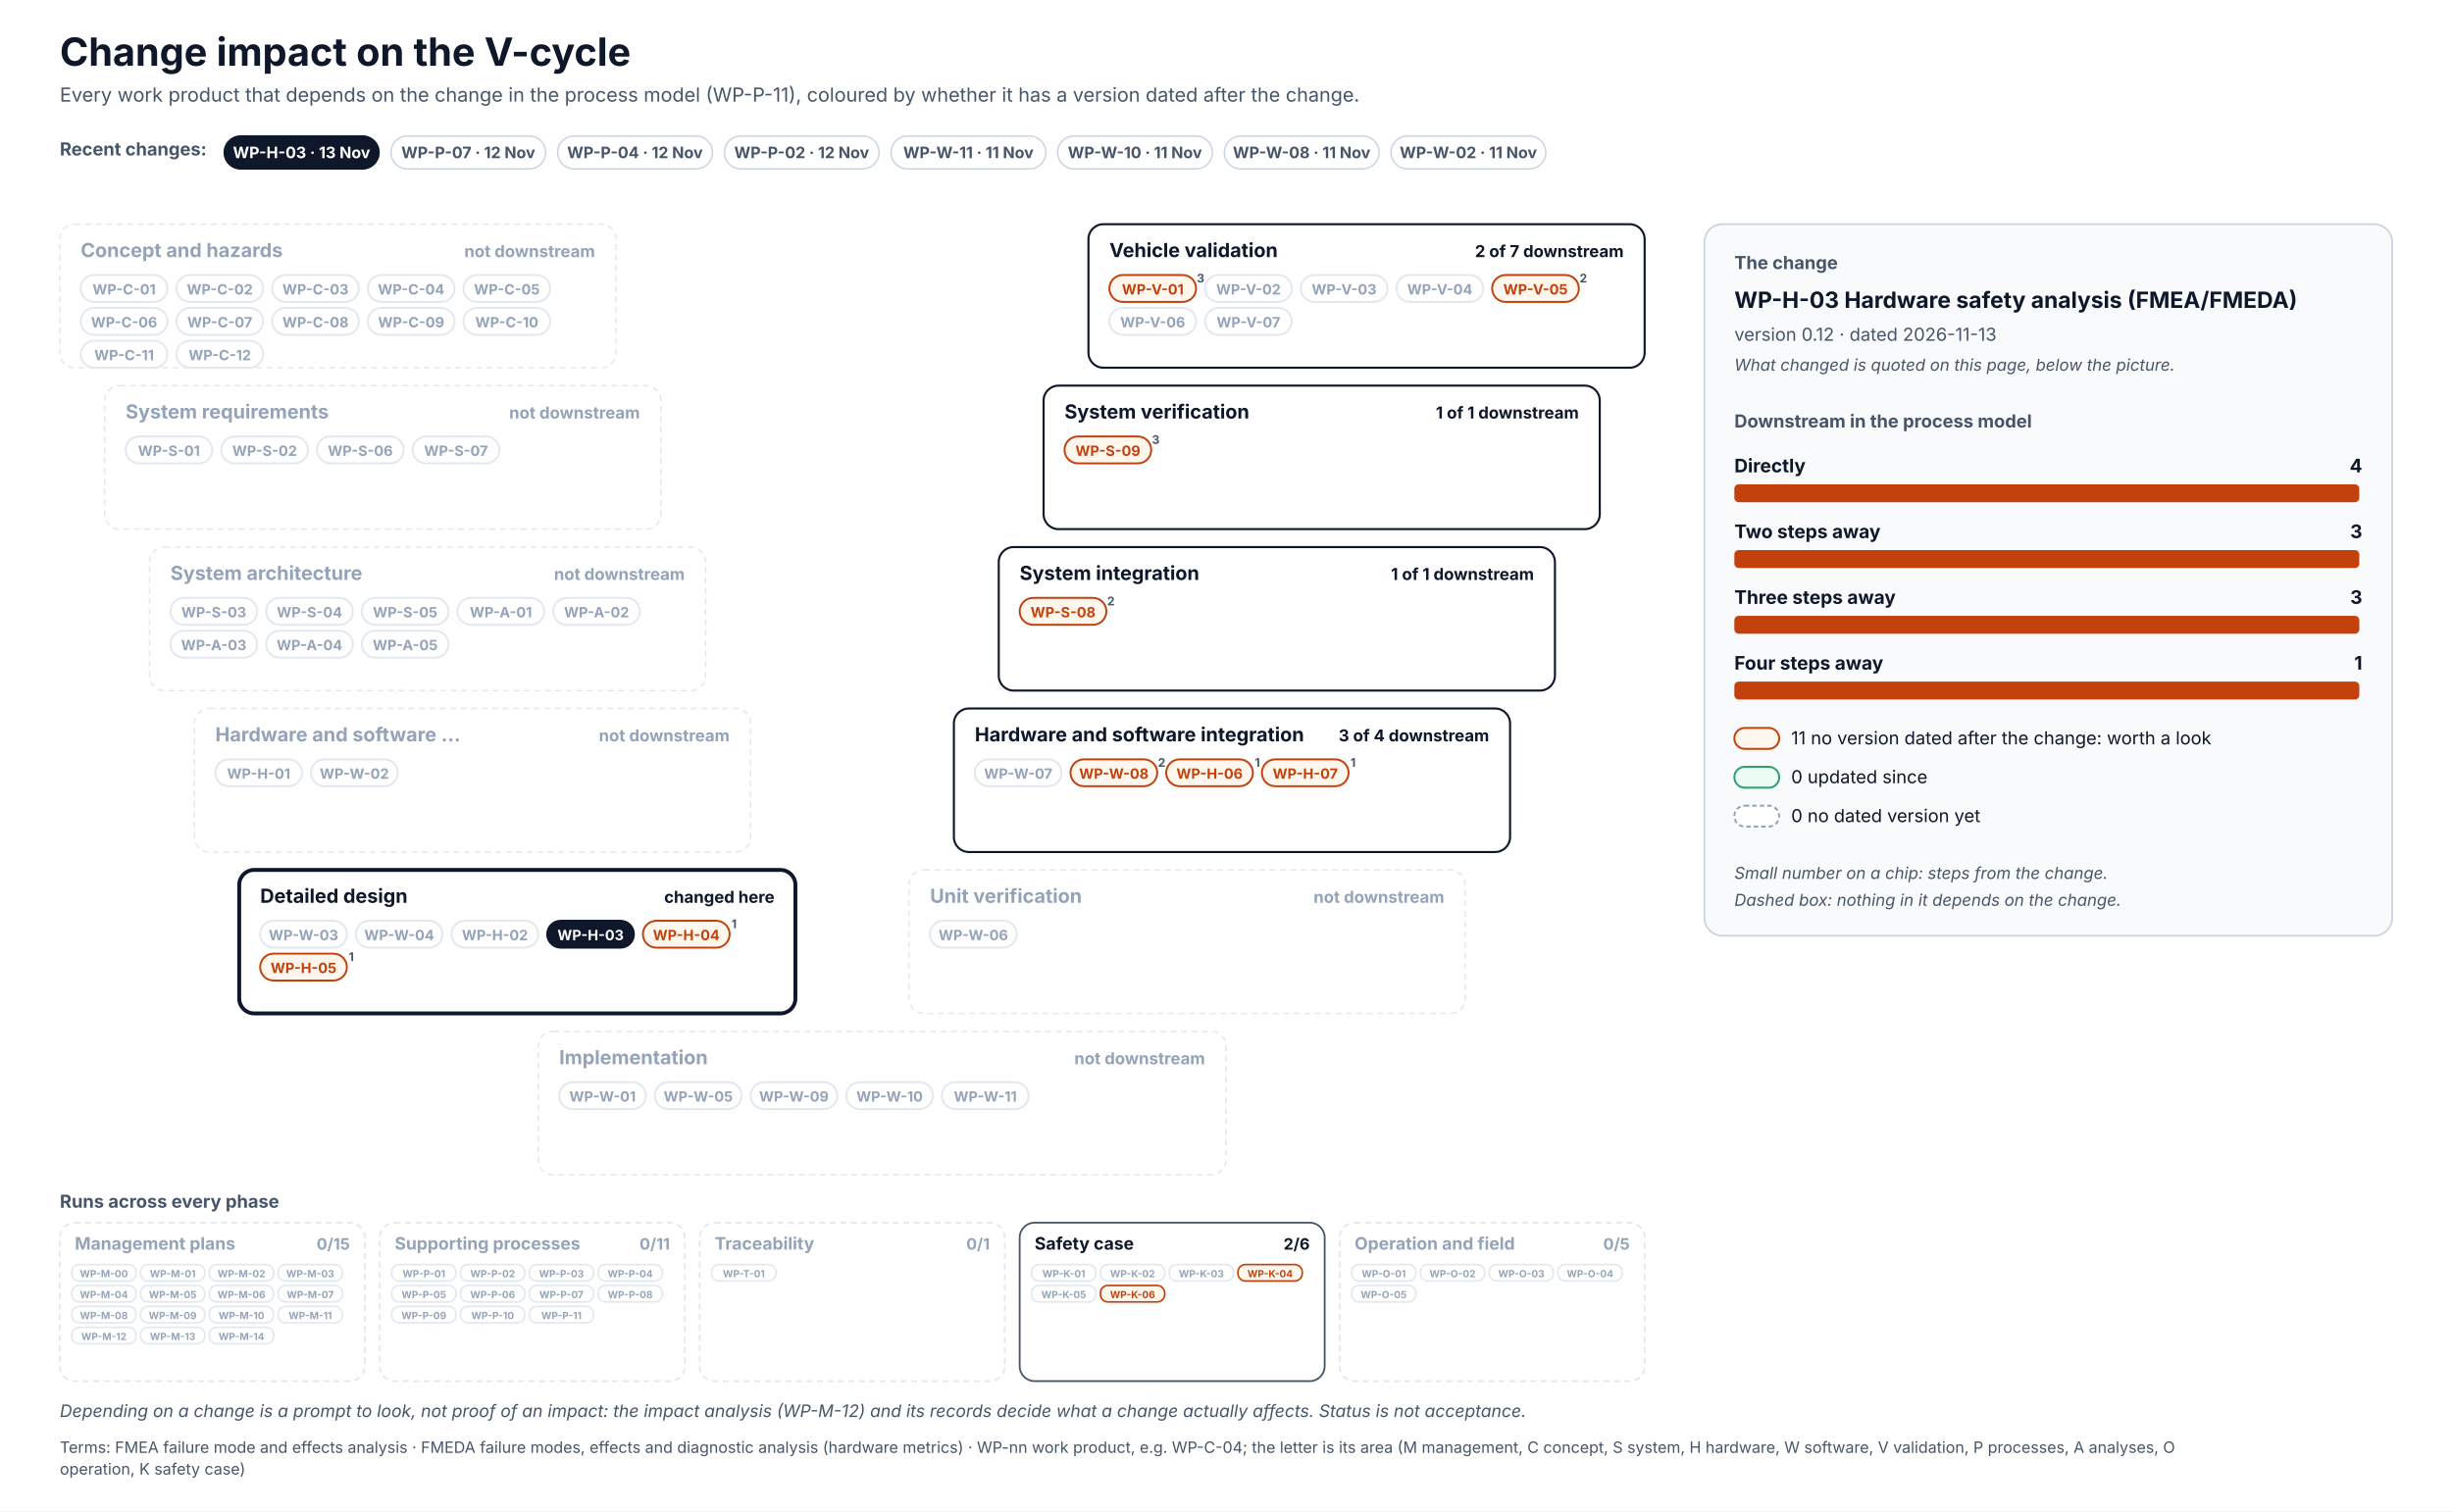
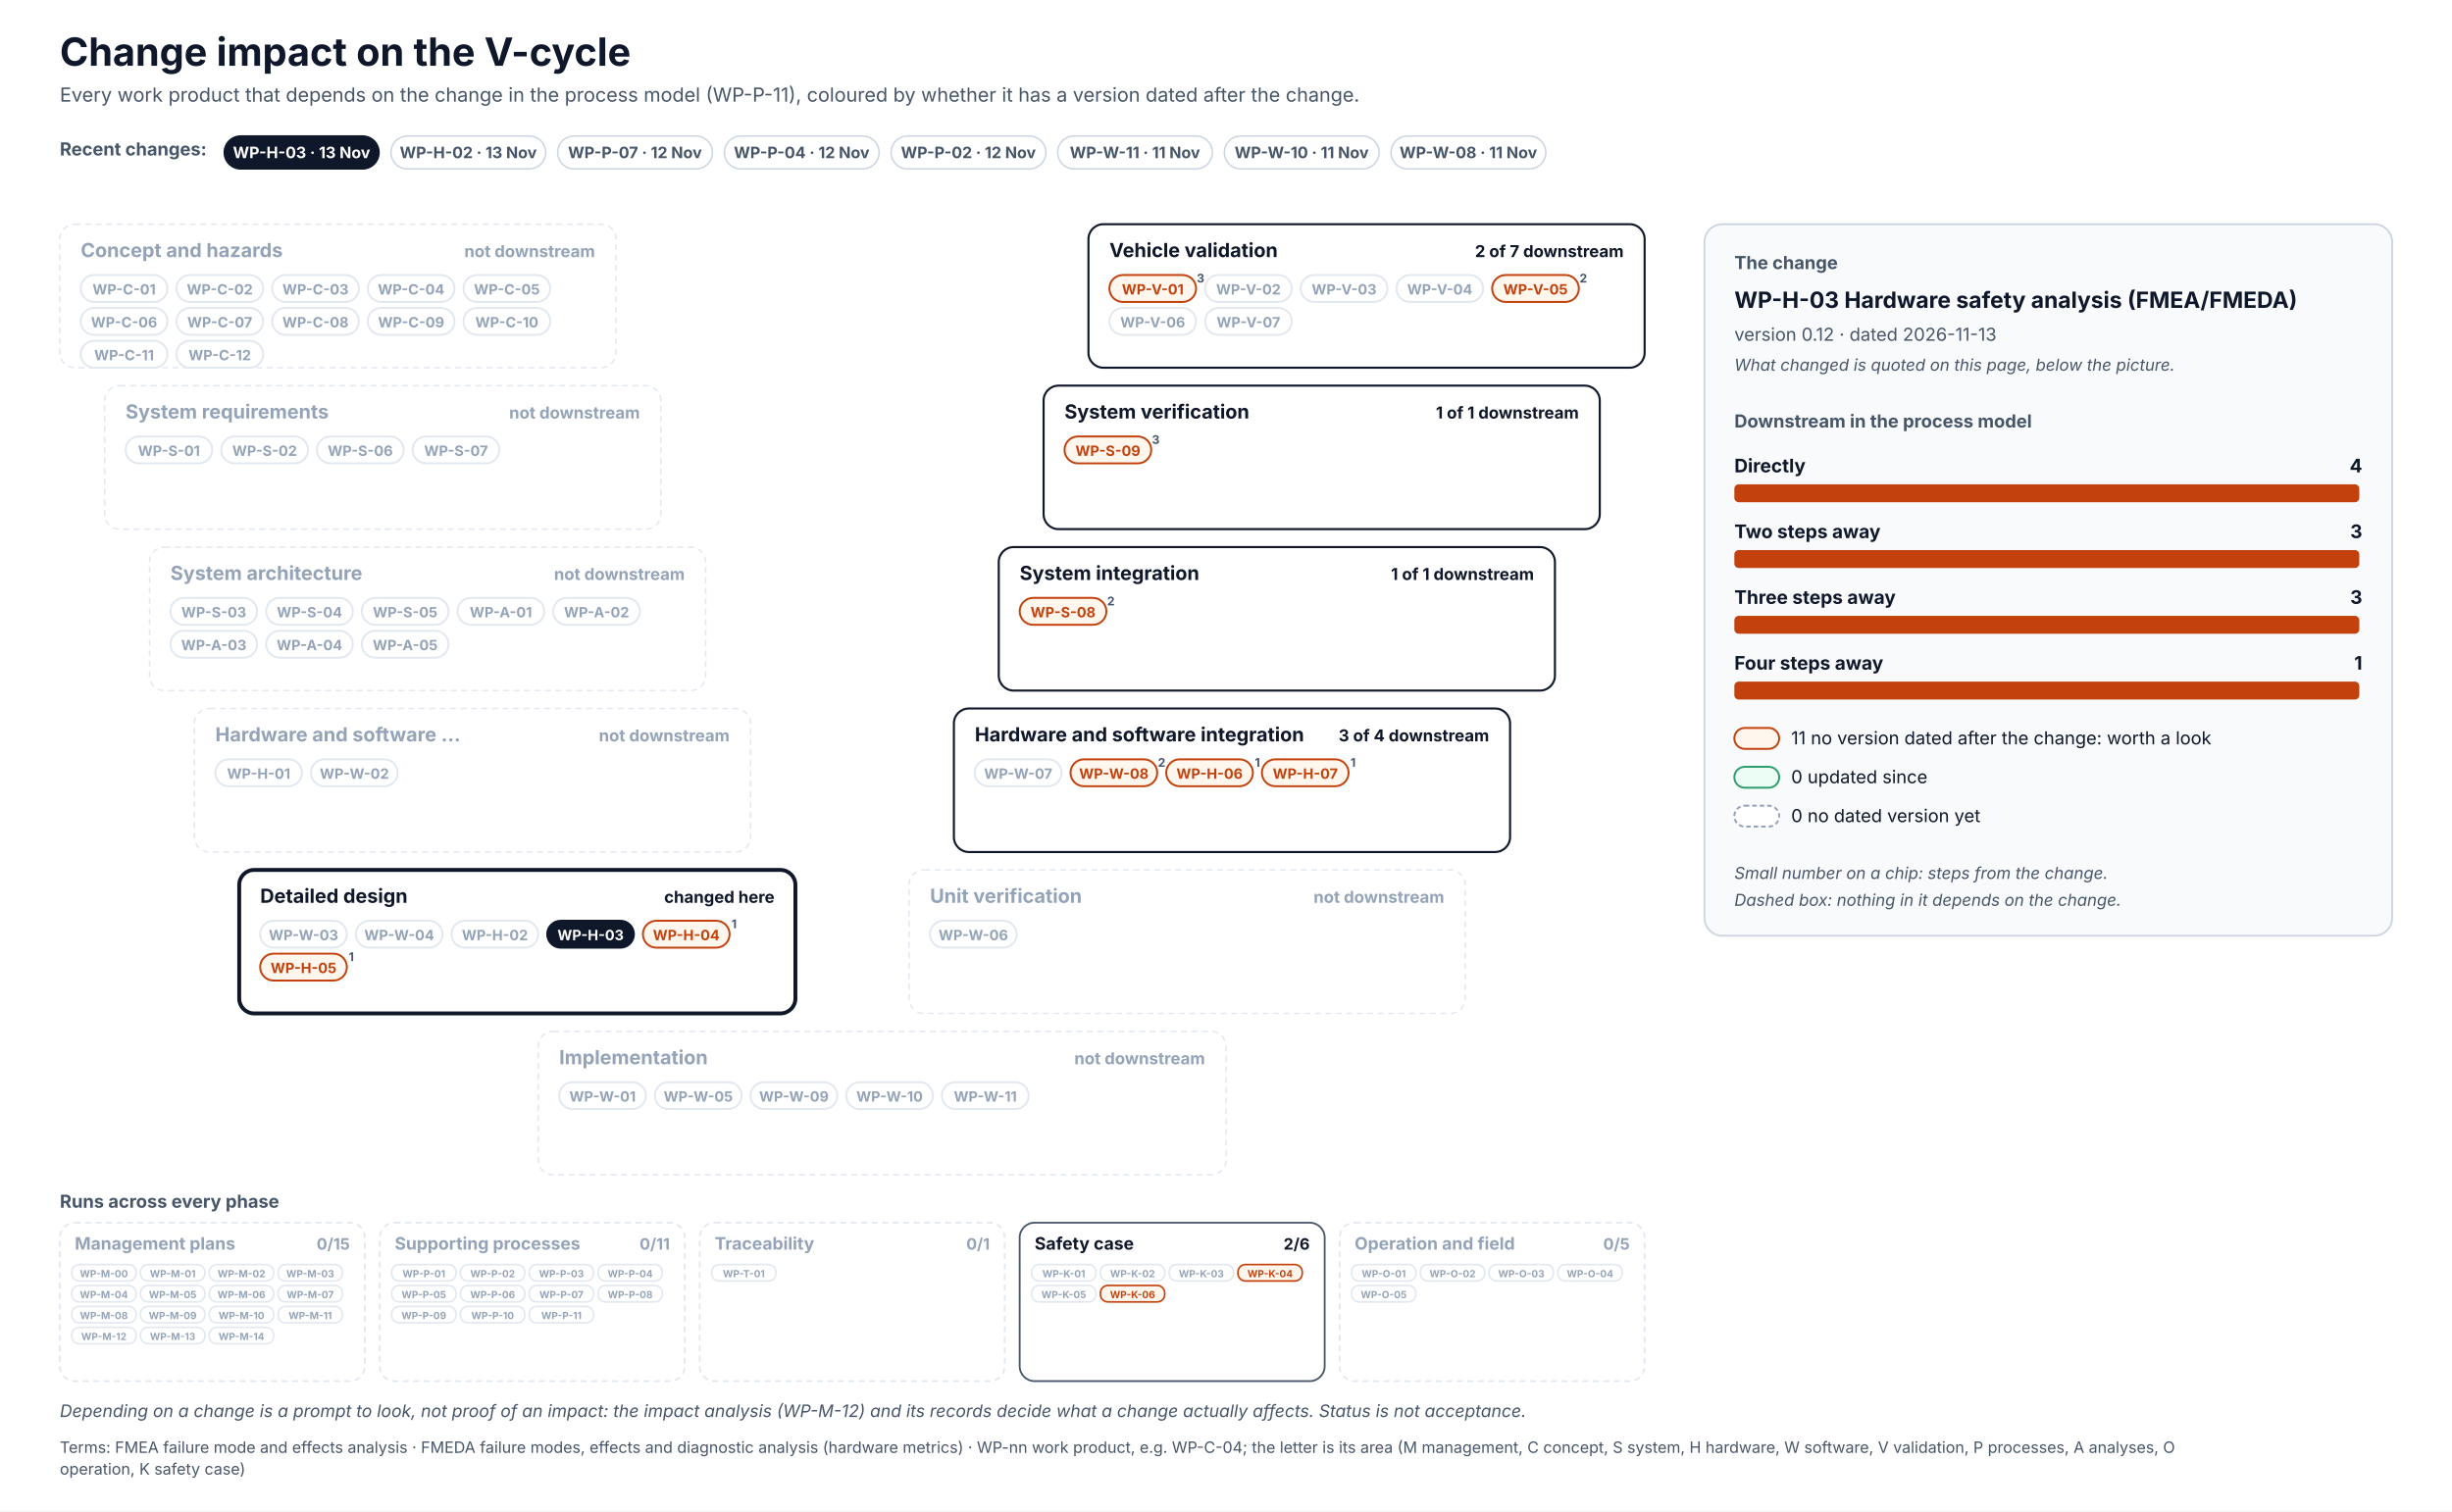
<svg xmlns="http://www.w3.org/2000/svg" width="1640" height="1011" viewBox="0 0 1640 1011" font-family="Inter, 'Segoe UI', Helvetica, Arial, sans-serif" role="img">
  <defs>
    <pattern id="hatch" patternUnits="userSpaceOnUse" width="6" height="6" patternTransform="rotate(45)">
      <rect width="6" height="6" fill="#F1F5F9" />
      <line x1="0" y1="0" x2="0" y2="6" stroke="#CBD5E1" stroke-width="2" />
    </pattern>
  </defs>
  <rect x="0" y="0" width="1640" height="1011" rx="0" fill="#FFFFFF" stroke="none" stroke-width="0" />
  <text x="40" y="44" font-size="26" fill="#0F172A" font-weight="700">Change impact on the V-cycle</text>
  <text x="40" y="68" font-size="13" fill="#475569">Every work product that depends on the change in the process model (WP-P-11), coloured by whether it has a version dated after the change.</text>
  <text x="40" y="104" font-size="12" fill="#475569" font-weight="700">Recent changes:</text>
  <g transform="translate(150,91)">
    <rect x="0" y="0" width="103.5" height="22" rx="11.0" fill="#0F172A" stroke="#0F172A" stroke-width="1" />
    <text x="51.7" y="14.8" font-size="10.5" fill="#FFFFFF" font-weight="700" text-anchor="middle">WP-H-03 · 13 Nov</text>
  </g>
  <g transform="translate(261.5,91)">
    <rect x="0" y="0" width="103.5" height="22" rx="11.0" fill="#FFFFFF" stroke="#CBD5E1" stroke-width="1" />
+     <text x="51.7" y="14.8" font-size="10.5" fill="#475569" font-weight="700" text-anchor="middle">WP-H-02 · 13 Nov</text>
+   </g>
+   <g transform="translate(373,91)">
+     <rect x="0" y="0" width="103.5" height="22" rx="11.0" fill="#FFFFFF" stroke="#CBD5E1" stroke-width="1" />
    <text x="51.7" y="14.8" font-size="10.5" fill="#475569" font-weight="700" text-anchor="middle">WP-P-07 · 12 Nov</text>
  </g>
-   <g transform="translate(373,91)">
+   <g transform="translate(484.5,91)">
    <rect x="0" y="0" width="103.5" height="22" rx="11.0" fill="#FFFFFF" stroke="#CBD5E1" stroke-width="1" />
    <text x="51.7" y="14.8" font-size="10.5" fill="#475569" font-weight="700" text-anchor="middle">WP-P-04 · 12 Nov</text>
  </g>
-   <g transform="translate(484.5,91)">
+   <g transform="translate(596,91)">
    <rect x="0" y="0" width="103.5" height="22" rx="11.0" fill="#FFFFFF" stroke="#CBD5E1" stroke-width="1" />
    <text x="51.7" y="14.8" font-size="10.5" fill="#475569" font-weight="700" text-anchor="middle">WP-P-02 · 12 Nov</text>
  </g>
-   <g transform="translate(596,91)">
+   <g transform="translate(707.4,91)">
    <rect x="0" y="0" width="103.5" height="22" rx="11.0" fill="#FFFFFF" stroke="#CBD5E1" stroke-width="1" />
    <text x="51.7" y="14.8" font-size="10.5" fill="#475569" font-weight="700" text-anchor="middle">WP-W-11 · 11 Nov</text>
  </g>
-   <g transform="translate(707.4,91)">
+   <g transform="translate(818.9,91)">
    <rect x="0" y="0" width="103.5" height="22" rx="11.0" fill="#FFFFFF" stroke="#CBD5E1" stroke-width="1" />
    <text x="51.7" y="14.8" font-size="10.5" fill="#475569" font-weight="700" text-anchor="middle">WP-W-10 · 11 Nov</text>
  </g>
-   <g transform="translate(818.9,91)">
+   <g transform="translate(930.4,91)">
    <rect x="0" y="0" width="103.5" height="22" rx="11.0" fill="#FFFFFF" stroke="#CBD5E1" stroke-width="1" />
    <text x="51.7" y="14.8" font-size="10.5" fill="#475569" font-weight="700" text-anchor="middle">WP-W-08 · 11 Nov</text>
-   </g>
-   <g transform="translate(930.4,91)">
-     <rect x="0" y="0" width="103.5" height="22" rx="11.0" fill="#FFFFFF" stroke="#CBD5E1" stroke-width="1" />
-     <text x="51.7" y="14.8" font-size="10.5" fill="#475569" font-weight="700" text-anchor="middle">WP-W-02 · 11 Nov</text>
  </g>
  <rect x="40" y="150" width="372" height="96" rx="10" fill="#FFFFFF" stroke="#E2E8F0" stroke-width="1" stroke-dasharray="4 3" />
  <text x="54" y="172" font-size="13" fill="#94A3B8" font-weight="700">Concept and hazards</text>
  <text x="398" y="172" font-size="11" fill="#94A3B8" font-weight="700" text-anchor="end">not downstream</text>
  <rect x="54" y="184" width="58" height="18" rx="9.0" fill="#FFFFFF" stroke="#E2E8F0" stroke-width="1.3" />
  <text x="83" y="197" font-size="9.5" fill="#94A3B8" font-weight="700" text-anchor="middle">WP-C-01</text>
  <rect x="118" y="184" width="58" height="18" rx="9.0" fill="#FFFFFF" stroke="#E2E8F0" stroke-width="1.3" />
  <text x="147" y="197" font-size="9.5" fill="#94A3B8" font-weight="700" text-anchor="middle">WP-C-02</text>
  <rect x="182" y="184" width="58" height="18" rx="9.0" fill="#FFFFFF" stroke="#E2E8F0" stroke-width="1.3" />
  <text x="211" y="197" font-size="9.5" fill="#94A3B8" font-weight="700" text-anchor="middle">WP-C-03</text>
  <rect x="246" y="184" width="58" height="18" rx="9.0" fill="#FFFFFF" stroke="#E2E8F0" stroke-width="1.3" />
  <text x="275" y="197" font-size="9.5" fill="#94A3B8" font-weight="700" text-anchor="middle">WP-C-04</text>
  <rect x="310" y="184" width="58" height="18" rx="9.0" fill="#FFFFFF" stroke="#E2E8F0" stroke-width="1.3" />
  <text x="339" y="197" font-size="9.5" fill="#94A3B8" font-weight="700" text-anchor="middle">WP-C-05</text>
  <rect x="54" y="206" width="58" height="18" rx="9.0" fill="#FFFFFF" stroke="#E2E8F0" stroke-width="1.3" />
  <text x="83" y="219" font-size="9.5" fill="#94A3B8" font-weight="700" text-anchor="middle">WP-C-06</text>
  <rect x="118" y="206" width="58" height="18" rx="9.0" fill="#FFFFFF" stroke="#E2E8F0" stroke-width="1.3" />
  <text x="147" y="219" font-size="9.5" fill="#94A3B8" font-weight="700" text-anchor="middle">WP-C-07</text>
  <rect x="182" y="206" width="58" height="18" rx="9.0" fill="#FFFFFF" stroke="#E2E8F0" stroke-width="1.3" />
  <text x="211" y="219" font-size="9.5" fill="#94A3B8" font-weight="700" text-anchor="middle">WP-C-08</text>
  <rect x="246" y="206" width="58" height="18" rx="9.0" fill="#FFFFFF" stroke="#E2E8F0" stroke-width="1.3" />
  <text x="275" y="219" font-size="9.5" fill="#94A3B8" font-weight="700" text-anchor="middle">WP-C-09</text>
  <rect x="310" y="206" width="58" height="18" rx="9.0" fill="#FFFFFF" stroke="#E2E8F0" stroke-width="1.3" />
  <text x="339" y="219" font-size="9.5" fill="#94A3B8" font-weight="700" text-anchor="middle">WP-C-10</text>
  <rect x="54" y="228" width="58" height="18" rx="9.0" fill="#FFFFFF" stroke="#E2E8F0" stroke-width="1.3" />
  <text x="83" y="241" font-size="9.5" fill="#94A3B8" font-weight="700" text-anchor="middle">WP-C-11</text>
  <rect x="118" y="228" width="58" height="18" rx="9.0" fill="#FFFFFF" stroke="#E2E8F0" stroke-width="1.3" />
  <text x="147" y="241" font-size="9.5" fill="#94A3B8" font-weight="700" text-anchor="middle">WP-C-12</text>
  <rect x="728" y="150" width="372" height="96" rx="10" fill="#FFFFFF" stroke="#0F172A" stroke-width="1.4" />
  <text x="742" y="172" font-size="13" fill="#0F172A" font-weight="700">Vehicle validation</text>
  <text x="1086" y="172" font-size="11" fill="#0F172A" font-weight="700" text-anchor="end">2 of 7 downstream</text>
  <rect x="742" y="184" width="58" height="18" rx="9.0" fill="#FFF7ED" stroke="#C2410C" stroke-width="1.3" />
  <text x="771" y="197" font-size="9.5" fill="#C2410C" font-weight="700" text-anchor="middle">WP-V-01</text>
  <text x="803" y="189" font-size="8" fill="#475569" font-weight="700" text-anchor="middle">3</text>
  <rect x="806" y="184" width="58" height="18" rx="9.0" fill="#FFFFFF" stroke="#E2E8F0" stroke-width="1.3" />
  <text x="835" y="197" font-size="9.5" fill="#94A3B8" font-weight="700" text-anchor="middle">WP-V-02</text>
  <rect x="870" y="184" width="58" height="18" rx="9.0" fill="#FFFFFF" stroke="#E2E8F0" stroke-width="1.3" />
  <text x="899" y="197" font-size="9.5" fill="#94A3B8" font-weight="700" text-anchor="middle">WP-V-03</text>
  <rect x="934" y="184" width="58" height="18" rx="9.0" fill="#FFFFFF" stroke="#E2E8F0" stroke-width="1.3" />
  <text x="963" y="197" font-size="9.5" fill="#94A3B8" font-weight="700" text-anchor="middle">WP-V-04</text>
  <rect x="998" y="184" width="58" height="18" rx="9.0" fill="#FFF7ED" stroke="#C2410C" stroke-width="1.3" />
  <text x="1027" y="197" font-size="9.5" fill="#C2410C" font-weight="700" text-anchor="middle">WP-V-05</text>
  <text x="1059" y="189" font-size="8" fill="#475569" font-weight="700" text-anchor="middle">2</text>
  <rect x="742" y="206" width="58" height="18" rx="9.0" fill="#FFFFFF" stroke="#E2E8F0" stroke-width="1.3" />
  <text x="771" y="219" font-size="9.5" fill="#94A3B8" font-weight="700" text-anchor="middle">WP-V-06</text>
  <rect x="806" y="206" width="58" height="18" rx="9.0" fill="#FFFFFF" stroke="#E2E8F0" stroke-width="1.3" />
  <text x="835" y="219" font-size="9.5" fill="#94A3B8" font-weight="700" text-anchor="middle">WP-V-07</text>
  <rect x="70" y="258" width="372" height="96" rx="10" fill="#FFFFFF" stroke="#E2E8F0" stroke-width="1" stroke-dasharray="4 3" />
  <text x="84" y="280" font-size="13" fill="#94A3B8" font-weight="700">System requirements</text>
  <text x="428" y="280" font-size="11" fill="#94A3B8" font-weight="700" text-anchor="end">not downstream</text>
  <rect x="84" y="292" width="58" height="18" rx="9.0" fill="#FFFFFF" stroke="#E2E8F0" stroke-width="1.3" />
  <text x="113" y="305" font-size="9.5" fill="#94A3B8" font-weight="700" text-anchor="middle">WP-S-01</text>
  <rect x="148" y="292" width="58" height="18" rx="9.0" fill="#FFFFFF" stroke="#E2E8F0" stroke-width="1.3" />
  <text x="177" y="305" font-size="9.5" fill="#94A3B8" font-weight="700" text-anchor="middle">WP-S-02</text>
  <rect x="212" y="292" width="58" height="18" rx="9.0" fill="#FFFFFF" stroke="#E2E8F0" stroke-width="1.3" />
  <text x="241" y="305" font-size="9.5" fill="#94A3B8" font-weight="700" text-anchor="middle">WP-S-06</text>
  <rect x="276" y="292" width="58" height="18" rx="9.0" fill="#FFFFFF" stroke="#E2E8F0" stroke-width="1.3" />
  <text x="305" y="305" font-size="9.5" fill="#94A3B8" font-weight="700" text-anchor="middle">WP-S-07</text>
  <rect x="698" y="258" width="372" height="96" rx="10" fill="#FFFFFF" stroke="#0F172A" stroke-width="1.4" />
  <text x="712" y="280" font-size="13" fill="#0F172A" font-weight="700">System verification</text>
  <text x="1056" y="280" font-size="11" fill="#0F172A" font-weight="700" text-anchor="end">1 of 1 downstream</text>
  <rect x="712" y="292" width="58" height="18" rx="9.0" fill="#FFF7ED" stroke="#C2410C" stroke-width="1.3" />
  <text x="741" y="305" font-size="9.5" fill="#C2410C" font-weight="700" text-anchor="middle">WP-S-09</text>
  <text x="773" y="297" font-size="8" fill="#475569" font-weight="700" text-anchor="middle">3</text>
  <rect x="100" y="366" width="372" height="96" rx="10" fill="#FFFFFF" stroke="#E2E8F0" stroke-width="1" stroke-dasharray="4 3" />
  <text x="114" y="388" font-size="13" fill="#94A3B8" font-weight="700">System architecture</text>
  <text x="458" y="388" font-size="11" fill="#94A3B8" font-weight="700" text-anchor="end">not downstream</text>
  <rect x="114" y="400" width="58" height="18" rx="9.0" fill="#FFFFFF" stroke="#E2E8F0" stroke-width="1.3" />
  <text x="143" y="413" font-size="9.5" fill="#94A3B8" font-weight="700" text-anchor="middle">WP-S-03</text>
  <rect x="178" y="400" width="58" height="18" rx="9.0" fill="#FFFFFF" stroke="#E2E8F0" stroke-width="1.3" />
  <text x="207" y="413" font-size="9.5" fill="#94A3B8" font-weight="700" text-anchor="middle">WP-S-04</text>
  <rect x="242" y="400" width="58" height="18" rx="9.0" fill="#FFFFFF" stroke="#E2E8F0" stroke-width="1.3" />
  <text x="271" y="413" font-size="9.5" fill="#94A3B8" font-weight="700" text-anchor="middle">WP-S-05</text>
  <rect x="306" y="400" width="58" height="18" rx="9.0" fill="#FFFFFF" stroke="#E2E8F0" stroke-width="1.3" />
  <text x="335" y="413" font-size="9.5" fill="#94A3B8" font-weight="700" text-anchor="middle">WP-A-01</text>
  <rect x="370" y="400" width="58" height="18" rx="9.0" fill="#FFFFFF" stroke="#E2E8F0" stroke-width="1.3" />
  <text x="399" y="413" font-size="9.5" fill="#94A3B8" font-weight="700" text-anchor="middle">WP-A-02</text>
  <rect x="114" y="422" width="58" height="18" rx="9.0" fill="#FFFFFF" stroke="#E2E8F0" stroke-width="1.3" />
  <text x="143" y="435" font-size="9.5" fill="#94A3B8" font-weight="700" text-anchor="middle">WP-A-03</text>
  <rect x="178" y="422" width="58" height="18" rx="9.0" fill="#FFFFFF" stroke="#E2E8F0" stroke-width="1.3" />
  <text x="207" y="435" font-size="9.5" fill="#94A3B8" font-weight="700" text-anchor="middle">WP-A-04</text>
  <rect x="242" y="422" width="58" height="18" rx="9.0" fill="#FFFFFF" stroke="#E2E8F0" stroke-width="1.3" />
  <text x="271" y="435" font-size="9.5" fill="#94A3B8" font-weight="700" text-anchor="middle">WP-A-05</text>
  <rect x="668" y="366" width="372" height="96" rx="10" fill="#FFFFFF" stroke="#0F172A" stroke-width="1.4" />
  <text x="682" y="388" font-size="13" fill="#0F172A" font-weight="700">System integration</text>
  <text x="1026" y="388" font-size="11" fill="#0F172A" font-weight="700" text-anchor="end">1 of 1 downstream</text>
  <rect x="682" y="400" width="58" height="18" rx="9.0" fill="#FFF7ED" stroke="#C2410C" stroke-width="1.3" />
  <text x="711" y="413" font-size="9.5" fill="#C2410C" font-weight="700" text-anchor="middle">WP-S-08</text>
  <text x="743" y="405" font-size="8" fill="#475569" font-weight="700" text-anchor="middle">2</text>
  <rect x="130" y="474" width="372" height="96" rx="10" fill="#FFFFFF" stroke="#E2E8F0" stroke-width="1" stroke-dasharray="4 3" />
  <text x="144" y="496" font-size="13" fill="#94A3B8" font-weight="700">Hardware and software …</text>
  <text x="488" y="496" font-size="11" fill="#94A3B8" font-weight="700" text-anchor="end">not downstream</text>
  <rect x="144" y="508" width="58" height="18" rx="9.0" fill="#FFFFFF" stroke="#E2E8F0" stroke-width="1.3" />
  <text x="173" y="521" font-size="9.5" fill="#94A3B8" font-weight="700" text-anchor="middle">WP-H-01</text>
  <rect x="208" y="508" width="58" height="18" rx="9.0" fill="#FFFFFF" stroke="#E2E8F0" stroke-width="1.3" />
  <text x="237" y="521" font-size="9.5" fill="#94A3B8" font-weight="700" text-anchor="middle">WP-W-02</text>
  <rect x="638" y="474" width="372" height="96" rx="10" fill="#FFFFFF" stroke="#0F172A" stroke-width="1.4" />
  <text x="652" y="496" font-size="13" fill="#0F172A" font-weight="700">Hardware and software integration</text>
  <text x="996" y="496" font-size="11" fill="#0F172A" font-weight="700" text-anchor="end">3 of 4 downstream</text>
  <rect x="652" y="508" width="58" height="18" rx="9.0" fill="#FFFFFF" stroke="#E2E8F0" stroke-width="1.3" />
  <text x="681" y="521" font-size="9.5" fill="#94A3B8" font-weight="700" text-anchor="middle">WP-W-07</text>
  <rect x="716" y="508" width="58" height="18" rx="9.0" fill="#FFF7ED" stroke="#C2410C" stroke-width="1.3" />
  <text x="745" y="521" font-size="9.5" fill="#C2410C" font-weight="700" text-anchor="middle">WP-W-08</text>
  <text x="777" y="513" font-size="8" fill="#475569" font-weight="700" text-anchor="middle">2</text>
  <rect x="780" y="508" width="58" height="18" rx="9.0" fill="#FFF7ED" stroke="#C2410C" stroke-width="1.3" />
  <text x="809" y="521" font-size="9.5" fill="#C2410C" font-weight="700" text-anchor="middle">WP-H-06</text>
  <text x="841" y="513" font-size="8" fill="#475569" font-weight="700" text-anchor="middle">1</text>
  <rect x="844" y="508" width="58" height="18" rx="9.0" fill="#FFF7ED" stroke="#C2410C" stroke-width="1.3" />
  <text x="873" y="521" font-size="9.5" fill="#C2410C" font-weight="700" text-anchor="middle">WP-H-07</text>
  <text x="905" y="513" font-size="8" fill="#475569" font-weight="700" text-anchor="middle">1</text>
  <rect x="160" y="582" width="372" height="96" rx="10" fill="#FFFFFF" stroke="#0F172A" stroke-width="2.6" />
  <text x="174" y="604" font-size="13" fill="#0F172A" font-weight="700">Detailed design</text>
  <text x="518" y="604" font-size="11" fill="#0F172A" font-weight="700" text-anchor="end">changed here</text>
  <rect x="174" y="616" width="58" height="18" rx="9.0" fill="#FFFFFF" stroke="#E2E8F0" stroke-width="1.3" />
  <text x="203" y="629" font-size="9.5" fill="#94A3B8" font-weight="700" text-anchor="middle">WP-W-03</text>
  <rect x="238" y="616" width="58" height="18" rx="9.0" fill="#FFFFFF" stroke="#E2E8F0" stroke-width="1.3" />
  <text x="267" y="629" font-size="9.5" fill="#94A3B8" font-weight="700" text-anchor="middle">WP-W-04</text>
  <rect x="302" y="616" width="58" height="18" rx="9.0" fill="#FFFFFF" stroke="#E2E8F0" stroke-width="1.3" />
  <text x="331" y="629" font-size="9.5" fill="#94A3B8" font-weight="700" text-anchor="middle">WP-H-02</text>
  <rect x="366" y="616" width="58" height="18" rx="9.0" fill="#0F172A" stroke="#0F172A" stroke-width="1.3" />
  <text x="395" y="629" font-size="9.5" fill="#FFFFFF" font-weight="700" text-anchor="middle">WP-H-03</text>
  <rect x="430" y="616" width="58" height="18" rx="9.0" fill="#FFF7ED" stroke="#C2410C" stroke-width="1.3" />
  <text x="459" y="629" font-size="9.5" fill="#C2410C" font-weight="700" text-anchor="middle">WP-H-04</text>
  <text x="491" y="621" font-size="8" fill="#475569" font-weight="700" text-anchor="middle">1</text>
  <rect x="174" y="638" width="58" height="18" rx="9.0" fill="#FFF7ED" stroke="#C2410C" stroke-width="1.3" />
  <text x="203" y="651" font-size="9.5" fill="#C2410C" font-weight="700" text-anchor="middle">WP-H-05</text>
  <text x="235" y="643" font-size="8" fill="#475569" font-weight="700" text-anchor="middle">1</text>
  <rect x="608" y="582" width="372" height="96" rx="10" fill="#FFFFFF" stroke="#E2E8F0" stroke-width="1" stroke-dasharray="4 3" />
  <text x="622" y="604" font-size="13" fill="#94A3B8" font-weight="700">Unit verification</text>
  <text x="966" y="604" font-size="11" fill="#94A3B8" font-weight="700" text-anchor="end">not downstream</text>
  <rect x="622" y="616" width="58" height="18" rx="9.0" fill="#FFFFFF" stroke="#E2E8F0" stroke-width="1.3" />
  <text x="651" y="629" font-size="9.5" fill="#94A3B8" font-weight="700" text-anchor="middle">WP-W-06</text>
  <rect x="360" y="690" width="460" height="96" rx="10" fill="#FFFFFF" stroke="#E2E8F0" stroke-width="1" stroke-dasharray="4 3" />
  <text x="374" y="712" font-size="13" fill="#94A3B8" font-weight="700">Implementation</text>
  <text x="806" y="712" font-size="11" fill="#94A3B8" font-weight="700" text-anchor="end">not downstream</text>
  <rect x="374" y="724" width="58" height="18" rx="9.0" fill="#FFFFFF" stroke="#E2E8F0" stroke-width="1.3" />
  <text x="403" y="737" font-size="9.5" fill="#94A3B8" font-weight="700" text-anchor="middle">WP-W-01</text>
  <rect x="438" y="724" width="58" height="18" rx="9.0" fill="#FFFFFF" stroke="#E2E8F0" stroke-width="1.3" />
  <text x="467" y="737" font-size="9.5" fill="#94A3B8" font-weight="700" text-anchor="middle">WP-W-05</text>
  <rect x="502" y="724" width="58" height="18" rx="9.0" fill="#FFFFFF" stroke="#E2E8F0" stroke-width="1.3" />
  <text x="531" y="737" font-size="9.5" fill="#94A3B8" font-weight="700" text-anchor="middle">WP-W-09</text>
  <rect x="566" y="724" width="58" height="18" rx="9.0" fill="#FFFFFF" stroke="#E2E8F0" stroke-width="1.3" />
  <text x="595" y="737" font-size="9.5" fill="#94A3B8" font-weight="700" text-anchor="middle">WP-W-10</text>
  <rect x="630" y="724" width="58" height="18" rx="9.0" fill="#FFFFFF" stroke="#E2E8F0" stroke-width="1.3" />
  <text x="659" y="737" font-size="9.5" fill="#94A3B8" font-weight="700" text-anchor="middle">WP-W-11</text>
  <text x="40" y="808" font-size="12" fill="#475569" font-weight="700">Runs across every phase</text>
  <rect x="40" y="818" width="204" height="106" rx="10" fill="#FFFFFF" stroke="#E2E8F0" stroke-width="1.2" stroke-dasharray="4 3" />
  <text x="50" y="836" font-size="11.5" fill="#94A3B8" font-weight="700">Management plans</text>
  <text x="234" y="836" font-size="10.5" fill="#94A3B8" font-weight="700" text-anchor="end">0/15</text>
  <rect x="48" y="846" width="43" height="11" rx="5" fill="#FFFFFF" stroke="#E2E8F0" stroke-width="1.1" />
  <text x="69.5" y="854.5" font-size="6.6" fill="#94A3B8" font-weight="700" text-anchor="middle">WP-M-00</text>
  <rect x="94" y="846" width="43" height="11" rx="5" fill="#FFFFFF" stroke="#E2E8F0" stroke-width="1.1" />
  <text x="115.5" y="854.5" font-size="6.6" fill="#94A3B8" font-weight="700" text-anchor="middle">WP-M-01</text>
  <rect x="140" y="846" width="43" height="11" rx="5" fill="#FFFFFF" stroke="#E2E8F0" stroke-width="1.1" />
  <text x="161.5" y="854.5" font-size="6.6" fill="#94A3B8" font-weight="700" text-anchor="middle">WP-M-02</text>
  <rect x="186" y="846" width="43" height="11" rx="5" fill="#FFFFFF" stroke="#E2E8F0" stroke-width="1.1" />
  <text x="207.5" y="854.5" font-size="6.6" fill="#94A3B8" font-weight="700" text-anchor="middle">WP-M-03</text>
  <rect x="48" y="860" width="43" height="11" rx="5" fill="#FFFFFF" stroke="#E2E8F0" stroke-width="1.1" />
  <text x="69.5" y="868.5" font-size="6.6" fill="#94A3B8" font-weight="700" text-anchor="middle">WP-M-04</text>
  <rect x="94" y="860" width="43" height="11" rx="5" fill="#FFFFFF" stroke="#E2E8F0" stroke-width="1.1" />
  <text x="115.5" y="868.5" font-size="6.6" fill="#94A3B8" font-weight="700" text-anchor="middle">WP-M-05</text>
  <rect x="140" y="860" width="43" height="11" rx="5" fill="#FFFFFF" stroke="#E2E8F0" stroke-width="1.1" />
  <text x="161.5" y="868.5" font-size="6.6" fill="#94A3B8" font-weight="700" text-anchor="middle">WP-M-06</text>
  <rect x="186" y="860" width="43" height="11" rx="5" fill="#FFFFFF" stroke="#E2E8F0" stroke-width="1.1" />
  <text x="207.5" y="868.5" font-size="6.6" fill="#94A3B8" font-weight="700" text-anchor="middle">WP-M-07</text>
  <rect x="48" y="874" width="43" height="11" rx="5" fill="#FFFFFF" stroke="#E2E8F0" stroke-width="1.1" />
  <text x="69.5" y="882.5" font-size="6.6" fill="#94A3B8" font-weight="700" text-anchor="middle">WP-M-08</text>
  <rect x="94" y="874" width="43" height="11" rx="5" fill="#FFFFFF" stroke="#E2E8F0" stroke-width="1.1" />
  <text x="115.5" y="882.5" font-size="6.6" fill="#94A3B8" font-weight="700" text-anchor="middle">WP-M-09</text>
  <rect x="140" y="874" width="43" height="11" rx="5" fill="#FFFFFF" stroke="#E2E8F0" stroke-width="1.1" />
  <text x="161.5" y="882.5" font-size="6.6" fill="#94A3B8" font-weight="700" text-anchor="middle">WP-M-10</text>
  <rect x="186" y="874" width="43" height="11" rx="5" fill="#FFFFFF" stroke="#E2E8F0" stroke-width="1.1" />
  <text x="207.5" y="882.5" font-size="6.6" fill="#94A3B8" font-weight="700" text-anchor="middle">WP-M-11</text>
  <rect x="48" y="888" width="43" height="11" rx="5" fill="#FFFFFF" stroke="#E2E8F0" stroke-width="1.1" />
  <text x="69.5" y="896.5" font-size="6.6" fill="#94A3B8" font-weight="700" text-anchor="middle">WP-M-12</text>
  <rect x="94" y="888" width="43" height="11" rx="5" fill="#FFFFFF" stroke="#E2E8F0" stroke-width="1.1" />
  <text x="115.5" y="896.5" font-size="6.6" fill="#94A3B8" font-weight="700" text-anchor="middle">WP-M-13</text>
  <rect x="140" y="888" width="43" height="11" rx="5" fill="#FFFFFF" stroke="#E2E8F0" stroke-width="1.1" />
  <text x="161.5" y="896.5" font-size="6.6" fill="#94A3B8" font-weight="700" text-anchor="middle">WP-M-14</text>
  <rect x="254" y="818" width="204" height="106" rx="10" fill="#FFFFFF" stroke="#E2E8F0" stroke-width="1.2" stroke-dasharray="4 3" />
  <text x="264" y="836" font-size="11.5" fill="#94A3B8" font-weight="700">Supporting processes</text>
  <text x="448" y="836" font-size="10.5" fill="#94A3B8" font-weight="700" text-anchor="end">0/11</text>
  <rect x="262" y="846" width="43" height="11" rx="5" fill="#FFFFFF" stroke="#E2E8F0" stroke-width="1.1" />
  <text x="283.5" y="854.5" font-size="6.6" fill="#94A3B8" font-weight="700" text-anchor="middle">WP-P-01</text>
  <rect x="308" y="846" width="43" height="11" rx="5" fill="#FFFFFF" stroke="#E2E8F0" stroke-width="1.1" />
  <text x="329.5" y="854.5" font-size="6.6" fill="#94A3B8" font-weight="700" text-anchor="middle">WP-P-02</text>
  <rect x="354" y="846" width="43" height="11" rx="5" fill="#FFFFFF" stroke="#E2E8F0" stroke-width="1.1" />
  <text x="375.5" y="854.5" font-size="6.6" fill="#94A3B8" font-weight="700" text-anchor="middle">WP-P-03</text>
  <rect x="400" y="846" width="43" height="11" rx="5" fill="#FFFFFF" stroke="#E2E8F0" stroke-width="1.1" />
  <text x="421.5" y="854.5" font-size="6.6" fill="#94A3B8" font-weight="700" text-anchor="middle">WP-P-04</text>
  <rect x="262" y="860" width="43" height="11" rx="5" fill="#FFFFFF" stroke="#E2E8F0" stroke-width="1.1" />
  <text x="283.5" y="868.5" font-size="6.6" fill="#94A3B8" font-weight="700" text-anchor="middle">WP-P-05</text>
  <rect x="308" y="860" width="43" height="11" rx="5" fill="#FFFFFF" stroke="#E2E8F0" stroke-width="1.1" />
  <text x="329.5" y="868.5" font-size="6.6" fill="#94A3B8" font-weight="700" text-anchor="middle">WP-P-06</text>
  <rect x="354" y="860" width="43" height="11" rx="5" fill="#FFFFFF" stroke="#E2E8F0" stroke-width="1.1" />
  <text x="375.5" y="868.5" font-size="6.6" fill="#94A3B8" font-weight="700" text-anchor="middle">WP-P-07</text>
  <rect x="400" y="860" width="43" height="11" rx="5" fill="#FFFFFF" stroke="#E2E8F0" stroke-width="1.1" />
  <text x="421.5" y="868.5" font-size="6.6" fill="#94A3B8" font-weight="700" text-anchor="middle">WP-P-08</text>
  <rect x="262" y="874" width="43" height="11" rx="5" fill="#FFFFFF" stroke="#E2E8F0" stroke-width="1.1" />
  <text x="283.5" y="882.5" font-size="6.6" fill="#94A3B8" font-weight="700" text-anchor="middle">WP-P-09</text>
  <rect x="308" y="874" width="43" height="11" rx="5" fill="#FFFFFF" stroke="#E2E8F0" stroke-width="1.1" />
  <text x="329.5" y="882.5" font-size="6.6" fill="#94A3B8" font-weight="700" text-anchor="middle">WP-P-10</text>
  <rect x="354" y="874" width="43" height="11" rx="5" fill="#FFFFFF" stroke="#E2E8F0" stroke-width="1.1" />
  <text x="375.5" y="882.5" font-size="6.6" fill="#94A3B8" font-weight="700" text-anchor="middle">WP-P-11</text>
  <rect x="468" y="818" width="204" height="106" rx="10" fill="#FFFFFF" stroke="#E2E8F0" stroke-width="1.2" stroke-dasharray="4 3" />
  <text x="478" y="836" font-size="11.5" fill="#94A3B8" font-weight="700">Traceability</text>
  <text x="662" y="836" font-size="10.5" fill="#94A3B8" font-weight="700" text-anchor="end">0/1</text>
  <rect x="476" y="846" width="43" height="11" rx="5" fill="#FFFFFF" stroke="#E2E8F0" stroke-width="1.1" />
  <text x="497.5" y="854.5" font-size="6.6" fill="#94A3B8" font-weight="700" text-anchor="middle">WP-T-01</text>
  <rect x="682" y="818" width="204" height="106" rx="10" fill="#FFFFFF" stroke="#475569" stroke-width="1.2" />
  <text x="692" y="836" font-size="11.5" fill="#0F172A" font-weight="700">Safety case</text>
  <text x="876" y="836" font-size="10.5" fill="#0F172A" font-weight="700" text-anchor="end">2/6</text>
  <rect x="690" y="846" width="43" height="11" rx="5" fill="#FFFFFF" stroke="#E2E8F0" stroke-width="1.1" />
  <text x="711.5" y="854.5" font-size="6.6" fill="#94A3B8" font-weight="700" text-anchor="middle">WP-K-01</text>
  <rect x="736" y="846" width="43" height="11" rx="5" fill="#FFFFFF" stroke="#E2E8F0" stroke-width="1.1" />
  <text x="757.5" y="854.5" font-size="6.6" fill="#94A3B8" font-weight="700" text-anchor="middle">WP-K-02</text>
  <rect x="782" y="846" width="43" height="11" rx="5" fill="#FFFFFF" stroke="#E2E8F0" stroke-width="1.1" />
  <text x="803.5" y="854.5" font-size="6.6" fill="#94A3B8" font-weight="700" text-anchor="middle">WP-K-03</text>
  <rect x="828" y="846" width="43" height="11" rx="5" fill="#FFF7ED" stroke="#C2410C" stroke-width="1.1" />
  <text x="849.5" y="854.5" font-size="6.6" fill="#C2410C" font-weight="700" text-anchor="middle">WP-K-04</text>
  <rect x="690" y="860" width="43" height="11" rx="5" fill="#FFFFFF" stroke="#E2E8F0" stroke-width="1.1" />
  <text x="711.5" y="868.5" font-size="6.6" fill="#94A3B8" font-weight="700" text-anchor="middle">WP-K-05</text>
  <rect x="736" y="860" width="43" height="11" rx="5" fill="#FFF7ED" stroke="#C2410C" stroke-width="1.1" />
  <text x="757.5" y="868.5" font-size="6.6" fill="#C2410C" font-weight="700" text-anchor="middle">WP-K-06</text>
  <rect x="896" y="818" width="204" height="106" rx="10" fill="#FFFFFF" stroke="#E2E8F0" stroke-width="1.2" stroke-dasharray="4 3" />
  <text x="906" y="836" font-size="11.5" fill="#94A3B8" font-weight="700">Operation and field</text>
  <text x="1090" y="836" font-size="10.5" fill="#94A3B8" font-weight="700" text-anchor="end">0/5</text>
  <rect x="904" y="846" width="43" height="11" rx="5" fill="#FFFFFF" stroke="#E2E8F0" stroke-width="1.1" />
  <text x="925.5" y="854.5" font-size="6.6" fill="#94A3B8" font-weight="700" text-anchor="middle">WP-O-01</text>
  <rect x="950" y="846" width="43" height="11" rx="5" fill="#FFFFFF" stroke="#E2E8F0" stroke-width="1.1" />
  <text x="971.5" y="854.5" font-size="6.6" fill="#94A3B8" font-weight="700" text-anchor="middle">WP-O-02</text>
  <rect x="996" y="846" width="43" height="11" rx="5" fill="#FFFFFF" stroke="#E2E8F0" stroke-width="1.1" />
  <text x="1017.5" y="854.5" font-size="6.6" fill="#94A3B8" font-weight="700" text-anchor="middle">WP-O-03</text>
  <rect x="1042" y="846" width="43" height="11" rx="5" fill="#FFFFFF" stroke="#E2E8F0" stroke-width="1.1" />
  <text x="1063.5" y="854.5" font-size="6.6" fill="#94A3B8" font-weight="700" text-anchor="middle">WP-O-04</text>
  <rect x="904" y="860" width="43" height="11" rx="5" fill="#FFFFFF" stroke="#E2E8F0" stroke-width="1.1" />
  <text x="925.5" y="868.5" font-size="6.6" fill="#94A3B8" font-weight="700" text-anchor="middle">WP-O-05</text>
  <rect x="1140" y="150" width="460" height="476" rx="12" fill="#F8FAFC" stroke="#CBD5E1" stroke-width="1.2" />
  <text x="1160" y="180" font-size="12" fill="#475569" font-weight="700">The change</text>
  <text x="1160" y="206" font-size="15" fill="#0F172A" font-weight="700">WP-H-03 Hardware safety analysis (FMEA/FMEDA)</text>
  <text x="1160" y="228" font-size="12" fill="#475569">version 0.12 · dated 2026-11-13</text>
  <text x="1160" y="248" font-size="11" fill="#475569" font-style="italic">What changed is quoted on this page, below the picture.</text>
  <text x="1160" y="286" font-size="12" fill="#475569" font-weight="700">Downstream in the process model</text>
  <text x="1160" y="316" font-size="12.5" fill="#0F172A" font-weight="700">Directly</text>
  <text x="1580" y="316" font-size="12.5" fill="#0F172A" font-weight="700" text-anchor="end">4</text>
  <rect x="1160" y="324" width="418" height="12" rx="3" fill="#C2410C" stroke="none" stroke-width="0" />
  <text x="1160" y="360" font-size="12.5" fill="#0F172A" font-weight="700">Two steps away</text>
  <text x="1580" y="360" font-size="12.5" fill="#0F172A" font-weight="700" text-anchor="end">3</text>
  <rect x="1160" y="368" width="418" height="12" rx="3" fill="#C2410C" stroke="none" stroke-width="0" />
  <text x="1160" y="404" font-size="12.5" fill="#0F172A" font-weight="700">Three steps away</text>
  <text x="1580" y="404" font-size="12.5" fill="#0F172A" font-weight="700" text-anchor="end">3</text>
  <rect x="1160" y="412" width="418" height="12" rx="3" fill="#C2410C" stroke="none" stroke-width="0" />
  <text x="1160" y="448" font-size="12.5" fill="#0F172A" font-weight="700">Four steps away</text>
  <text x="1580" y="448" font-size="12.5" fill="#0F172A" font-weight="700" text-anchor="end">1</text>
  <rect x="1160" y="456" width="418" height="12" rx="3" fill="#C2410C" stroke="none" stroke-width="0" />
  <rect x="1160" y="487" width="30" height="14" rx="7" fill="#FFF7ED" stroke="#C2410C" stroke-width="1.3" />
  <text x="1198" y="498" font-size="12" fill="#0F172A">11 no version dated after the change: worth a look</text>
  <rect x="1160" y="513" width="30" height="14" rx="7" fill="#ECFDF5" stroke="#2E9E6A" stroke-width="1.3" />
  <text x="1198" y="524" font-size="12" fill="#0F172A">0 updated since</text>
  <rect x="1160" y="539" width="30" height="14" rx="7" fill="#FFFFFF" stroke="#94A3B8" stroke-width="1.3" stroke-dasharray="3 2" />
  <text x="1198" y="550" font-size="12" fill="#0F172A">0 no dated version yet</text>
  <text x="1160" y="588" font-size="11" fill="#475569" font-style="italic">Small number on a chip: steps from the change.</text>
  <text x="1160" y="606" font-size="11" fill="#475569" font-style="italic">Dashed box: nothing in it depends on the change.</text>
  <text x="40" y="948" font-size="11.5" fill="#475569" font-style="italic">Depending on a change is a prompt to look, not proof of an impact: the impact analysis (WP-M-12) and its records decide what a change actually affects. Status is not acceptance.</text>
  <g class="terms">
    <text x="40" y="972" font-size="10.5" fill="#475569">Terms: FMEA failure mode and effects analysis · FMEDA failure modes, effects and diagnostic analysis (hardware metrics) · WP-nn work product, e.g. WP-C-04; the letter is its area (M management, C concept, S system, H hardware, W software, V validation, P processes, A analyses, O</text>
    <text x="40" y="986.5" font-size="10.5" fill="#475569">operation, K safety case)</text>
  </g>
</svg>
